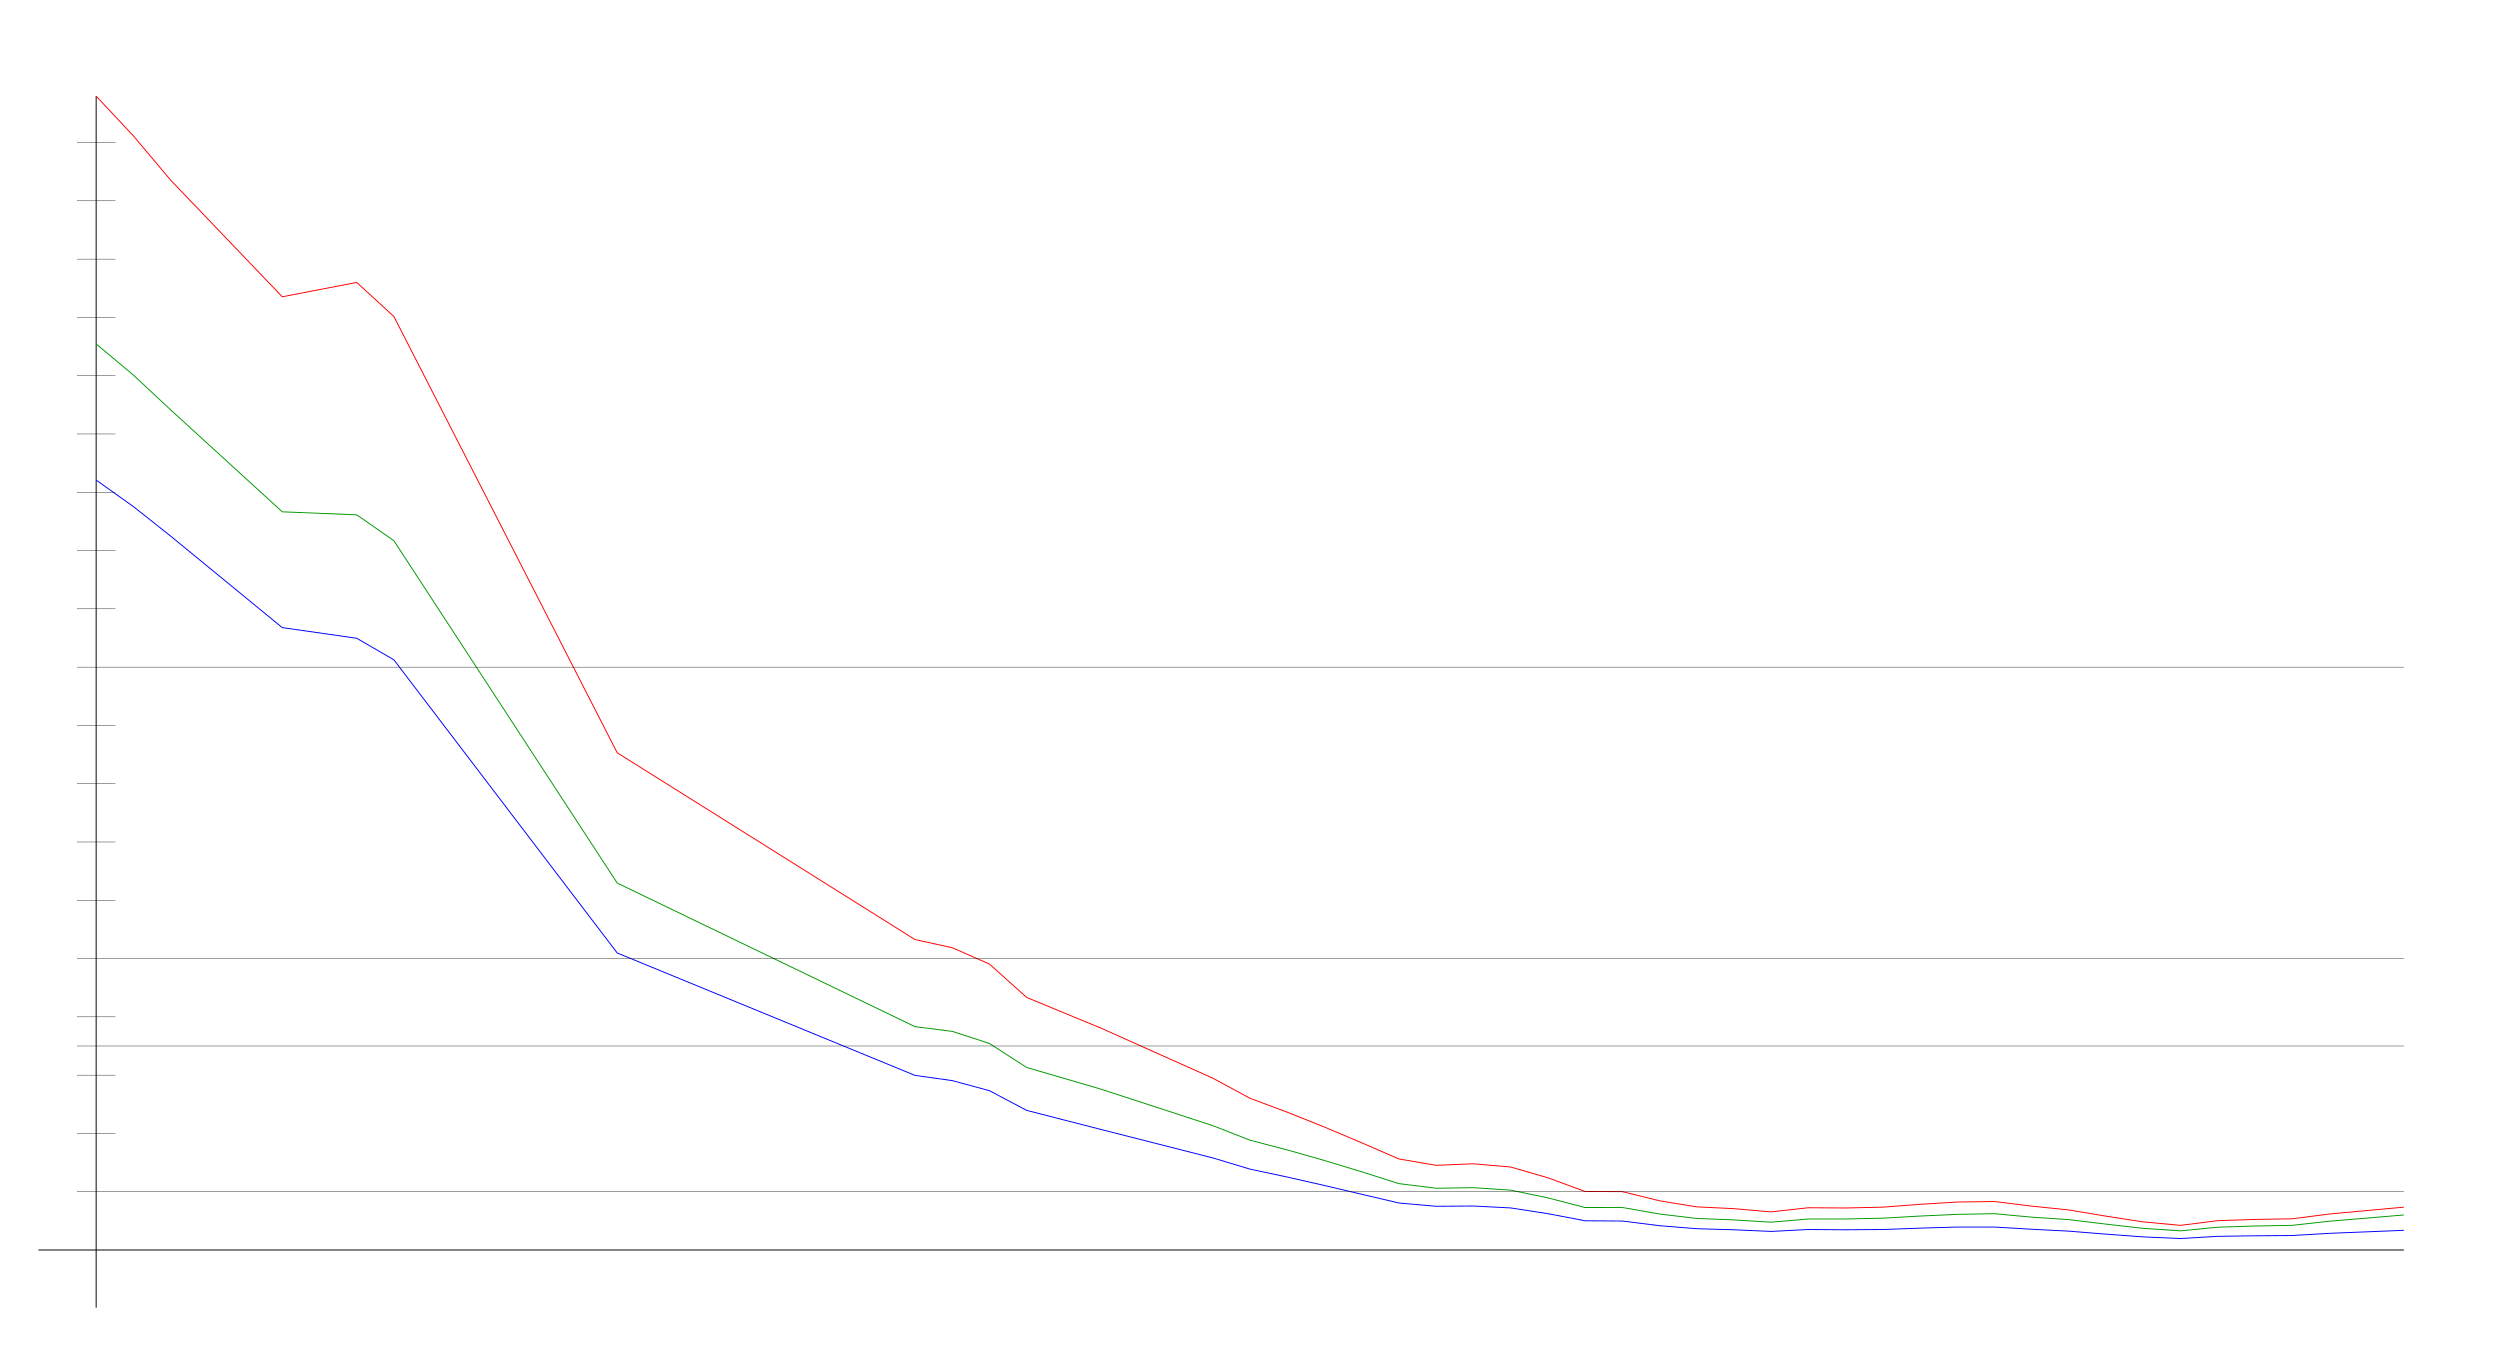
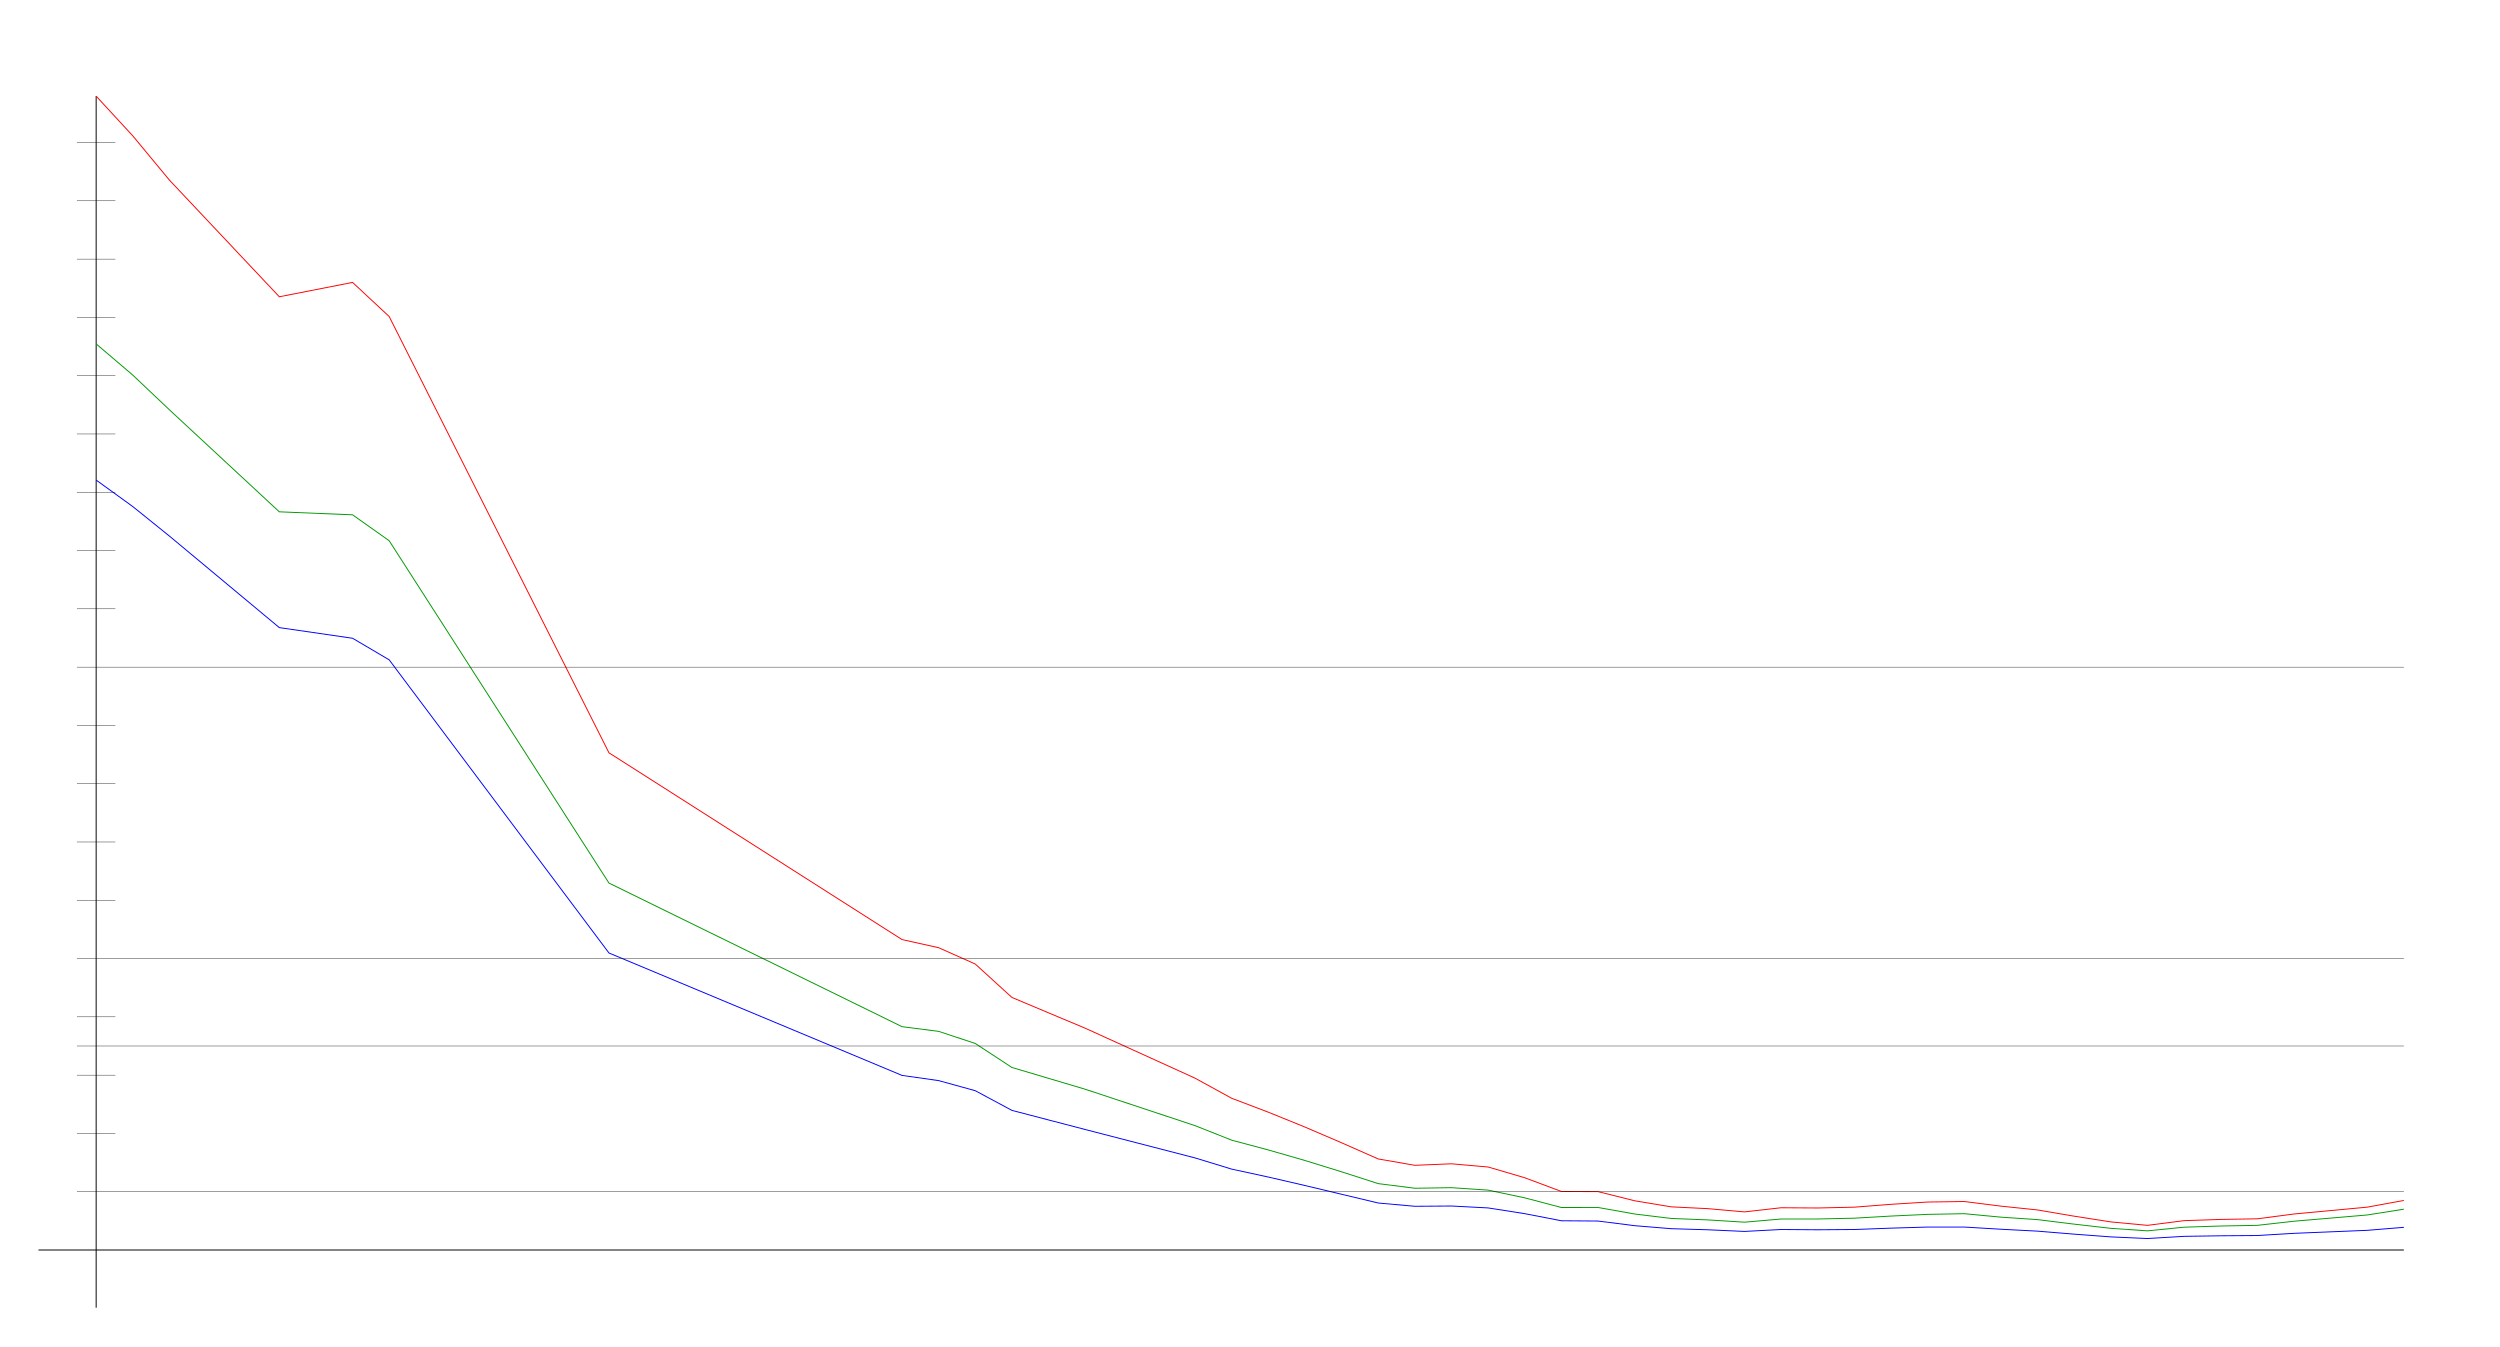
<svg xmlns="http://www.w3.org/2000/svg" width="650" height="350" version="1.1" id="sparkleline_DE-TH">
  <g id="layer1">
    <path style="fill:none;stroke:#000000;stroke-width:0.25px;" d="M 25,340 25,25" id="vertical_axis" />
    <path style="fill:none;stroke:#000000;stroke-width:0.25px;" d="M 10,325 625,325" id="horizontal_axis" />
-     <path style="fill:none;stroke:#0000ff;stroke-width:0.25px;" d="M 25.0,124.819 34.677,131.709 44.355,139.381 73.387,163.179 92.742,165.949 102.419,171.561 160.484,247.783 237.903,279.608 247.581,280.957 257.258,283.586 266.935,288.7 276.613,291.187 286.29,293.673 315.323,301.061 325.0,303.973 334.677,306.033 344.355,308.235 354.032,310.509 363.71,312.782 373.387,313.634 383.065,313.563 392.742,314.06 402.419,315.552 412.097,317.399 421.774,317.47 431.452,318.678 441.129,319.459 450.806,319.743 460.484,320.17 470.161,319.672 479.839,319.743 489.516,319.672 499.194,319.317 508.871,319.033 518.548,319.033 528.226,319.601 537.903,320.098 547.581,320.88 557.258,321.59 566.935,322.016 576.613,321.448 586.29,321.306 595.968,321.235 605.645,320.667 625.0,319.885" id="cases7_100k" />
-     <path style="fill:none;stroke:#009900;stroke-width:0.25px;" d="M 25.0,89.415 34.677,97.524 44.355,106.553 73.387,133.072 92.742,133.852 102.419,140.596 160.484,229.603 237.903,266.935 247.581,268.154 257.258,271.308 266.935,277.545 276.613,280.369 286.29,283.2 315.323,292.672 325.0,296.445 334.677,298.989 344.355,301.731 354.032,304.672 363.71,307.74 373.387,308.944 383.065,308.797 392.742,309.434 402.419,311.439 412.097,313.952 421.774,313.942 431.452,315.64 441.129,316.797 450.806,317.175 460.484,317.767 470.161,316.944 479.839,316.935 489.516,316.727 499.194,316.176 508.871,315.734 518.548,315.56 528.226,316.459 537.903,317.1 547.581,318.276 557.258,319.367 566.935,320.02 576.613,319.072 586.29,318.762 595.968,318.589 605.645,317.519 625.0,315.893" id="cases7_100k_nofullvac" />
-     <path style="fill:none;stroke:#ff0000;stroke-width:0.25px;" d="M 25.0,25.0 34.677,35.326 44.355,46.824 73.387,77.159 92.742,73.427 102.419,82.303 160.484,195.732 237.903,244.29 247.581,246.408 257.258,250.653 266.935,259.334 276.613,263.34 286.29,267.332 315.323,280.328 325.0,285.556 334.677,289.17 344.355,293.036 354.032,297.125 363.71,301.329 373.387,302.98 383.065,302.586 392.742,303.421 402.419,306.216 412.097,309.783 421.774,309.818 431.452,312.198 441.129,313.78 450.806,314.25 460.484,315.092 470.161,314.014 479.839,314.076 489.516,313.864 499.194,313.122 508.871,312.528 518.548,312.394 528.226,313.595 537.903,314.586 547.581,316.207 557.258,317.695 566.935,318.591 576.613,317.37 586.29,317.053 595.968,316.889 605.645,315.641 625.0,313.861" id="cases7_100k_novac" />
+     <path style="fill:none;stroke:#0000ff;stroke-width:0.25px;" d="M 25.0,124.819 34.524,131.709 44.048,139.381 72.619,163.179 91.667,165.949 101.19,171.561 158.333,247.783 234.524,279.608 244.048,280.957 253.571,283.586 263.095,288.7 272.619,291.187 282.143,293.673 310.714,301.061 320.238,303.973 329.762,306.033 339.286,308.235 348.81,310.509 358.333,312.782 367.857,313.634 377.381,313.563 386.905,314.06 396.429,315.552 405.952,317.399 415.476,317.47 425.0,318.678 434.524,319.459 444.048,319.743 453.571,320.17 463.095,319.672 472.619,319.743 482.143,319.672 491.667,319.317 501.19,319.033 510.714,319.033 520.238,319.601 529.762,320.098 539.286,320.88 548.81,321.59 558.333,322.016 567.857,321.448 577.381,321.306 586.905,321.235 596.429,320.667 615.476,319.885 625.0,319.104" id="cases7_100k" />
+     <path style="fill:none;stroke:#009900;stroke-width:0.25px;" d="M 25.0,89.415 34.524,97.524 44.048,106.553 72.619,133.072 91.667,133.852 101.19,140.596 158.333,229.603 234.524,266.935 244.048,268.154 253.571,271.308 263.095,277.545 272.619,280.369 282.143,283.2 310.714,292.672 320.238,296.445 329.762,298.989 339.286,301.731 348.81,304.672 358.333,307.74 367.857,308.944 377.381,308.797 386.905,309.434 396.429,311.439 405.952,313.952 415.476,313.942 425.0,315.64 434.524,316.797 444.048,317.175 453.571,317.767 463.095,316.944 472.619,316.935 482.143,316.727 491.667,316.176 501.19,315.734 510.714,315.56 520.238,316.459 529.762,317.1 539.286,318.276 548.81,319.367 558.333,320.02 567.857,319.072 577.381,318.762 586.905,318.589 596.429,317.519 615.476,315.893 625.0,314.387" id="cases7_100k_nofullvac" />
+     <path style="fill:none;stroke:#ff0000;stroke-width:0.25px;" d="M 25.0,25.0 34.524,35.326 44.048,46.824 72.619,77.159 91.667,73.427 101.19,82.303 158.333,195.732 234.524,244.29 244.048,246.408 253.571,250.653 263.095,259.334 272.619,263.34 282.143,267.332 310.714,280.328 320.238,285.556 329.762,289.17 339.286,293.036 348.81,297.125 358.333,301.329 367.857,302.98 377.381,302.586 386.905,303.421 396.429,306.216 405.952,309.783 415.476,309.818 425.0,312.198 434.524,313.78 444.048,314.25 453.571,315.092 463.095,314.014 472.619,314.076 482.143,313.864 491.667,313.122 501.19,312.528 510.714,312.394 520.238,313.595 529.762,314.586 539.286,316.207 548.81,317.695 558.333,318.591 567.857,317.37 577.381,317.053 586.905,316.889 596.429,315.641 615.476,313.861 625.0,312.12" id="cases7_100k_novac" />
    <path style="fill:none;stroke:#000000;stroke-width:0.1px;" d="M 20,309.845 625,309.845" id="yaxis_10" />
    <path style="fill:none;stroke:#000000;stroke-width:0.1px;" d="M 20,294.69 30,294.69" id="yaxis_20" />
    <path style="fill:none;stroke:#000000;stroke-width:0.1px;" d="M 20,279.536 30,279.536" id="yaxis_30" />
    <path style="fill:none;stroke:#000000;stroke-width:0.1px;" d="M 20,271.958 625,271.958" id="yaxis_35" />
    <path style="fill:none;stroke:#000000;stroke-width:0.1px;" d="M 20,264.381 30,264.381" id="yaxis_40" />
    <path style="fill:none;stroke:#000000;stroke-width:0.1px;" d="M 20,249.226 625,249.226" id="yaxis_50" />
    <path style="fill:none;stroke:#000000;stroke-width:0.1px;" d="M 20,234.071 30,234.071" id="yaxis_60" />
    <path style="fill:none;stroke:#000000;stroke-width:0.1px;" d="M 20,218.916 30,218.916" id="yaxis_70" />
    <path style="fill:none;stroke:#000000;stroke-width:0.1px;" d="M 20,203.762 30,203.762" id="yaxis_80" />
    <path style="fill:none;stroke:#000000;stroke-width:0.1px;" d="M 20,188.607 30,188.607" id="yaxis_90" />
    <path style="fill:none;stroke:#000000;stroke-width:0.1px;" d="M 20,173.452 625,173.452" id="yaxis_100" />
    <path style="fill:none;stroke:#000000;stroke-width:0.1px;" d="M 20,158.297 30,158.297" id="yaxis_110" />
    <path style="fill:none;stroke:#000000;stroke-width:0.1px;" d="M 20,143.142 30,143.142" id="yaxis_120" />
    <path style="fill:none;stroke:#000000;stroke-width:0.1px;" d="M 20,127.988 30,127.988" id="yaxis_130" />
    <path style="fill:none;stroke:#000000;stroke-width:0.1px;" d="M 20,112.833 30,112.833" id="yaxis_140" />
    <path style="fill:none;stroke:#000000;stroke-width:0.1px;" d="M 20,97.678 30,97.678" id="yaxis_150" />
    <path style="fill:none;stroke:#000000;stroke-width:0.1px;" d="M 20,82.523 30,82.523" id="yaxis_160" />
    <path style="fill:none;stroke:#000000;stroke-width:0.1px;" d="M 20,67.368 30,67.368" id="yaxis_170" />
    <path style="fill:none;stroke:#000000;stroke-width:0.1px;" d="M 20,52.214 30,52.214" id="yaxis_180" />
    <path style="fill:none;stroke:#000000;stroke-width:0.1px;" d="M 20,37.059 30,37.059" id="yaxis_190" />
  </g>
</svg>
